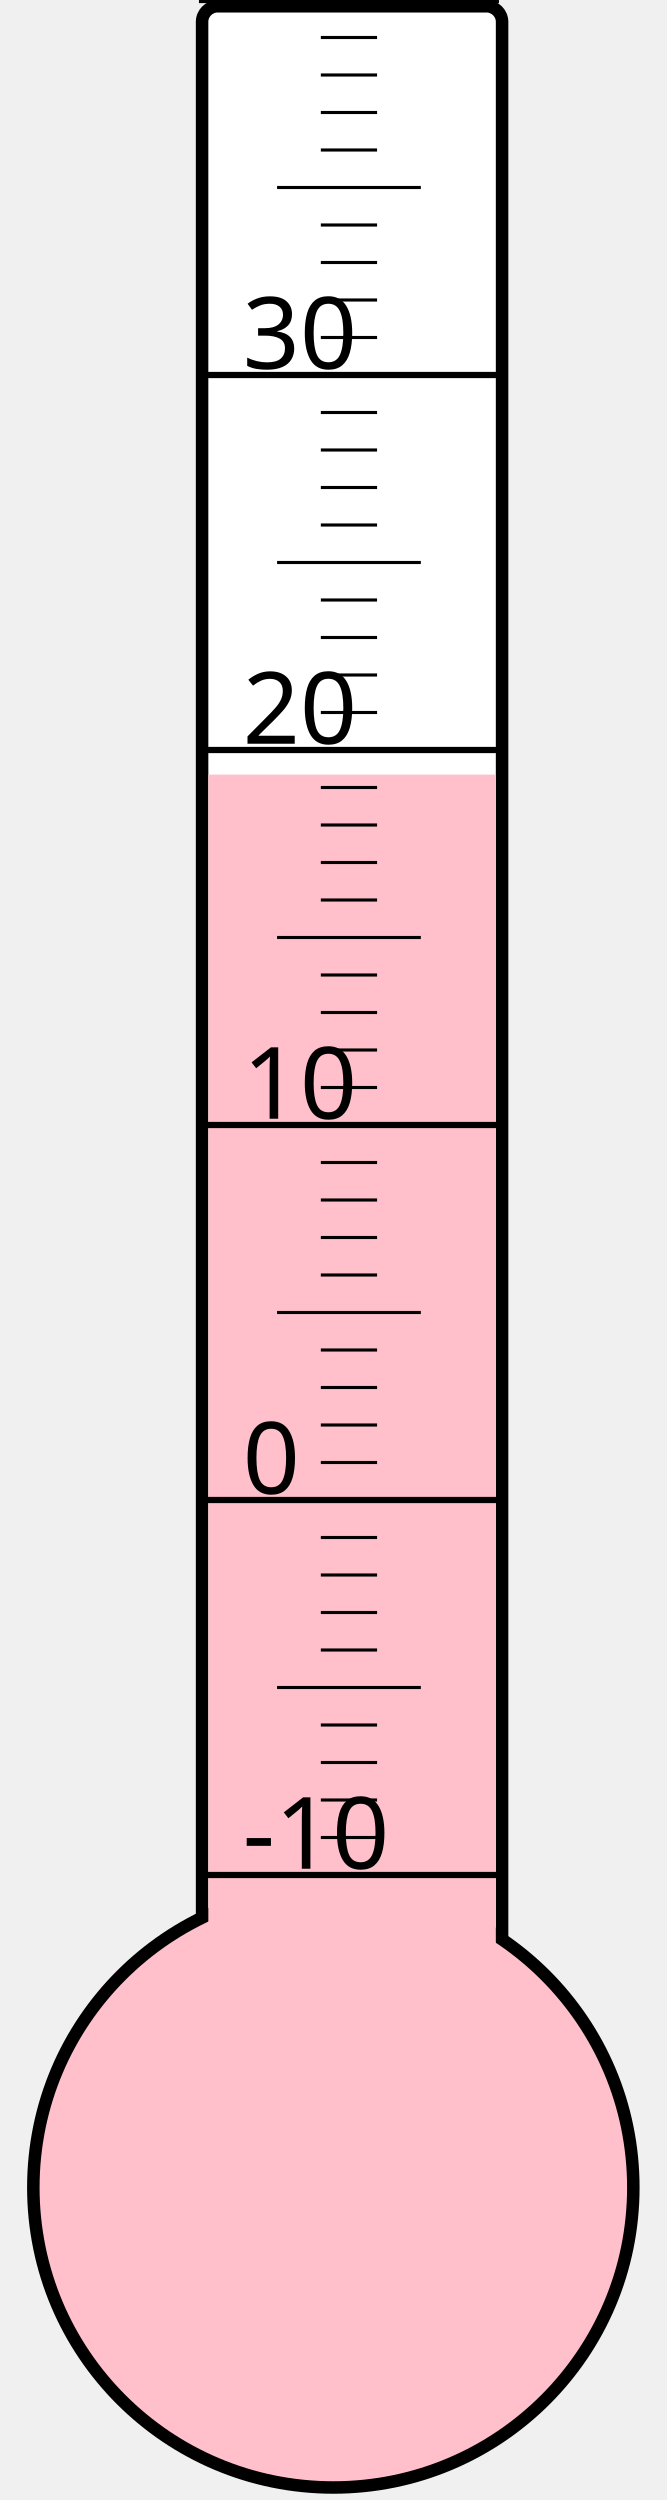
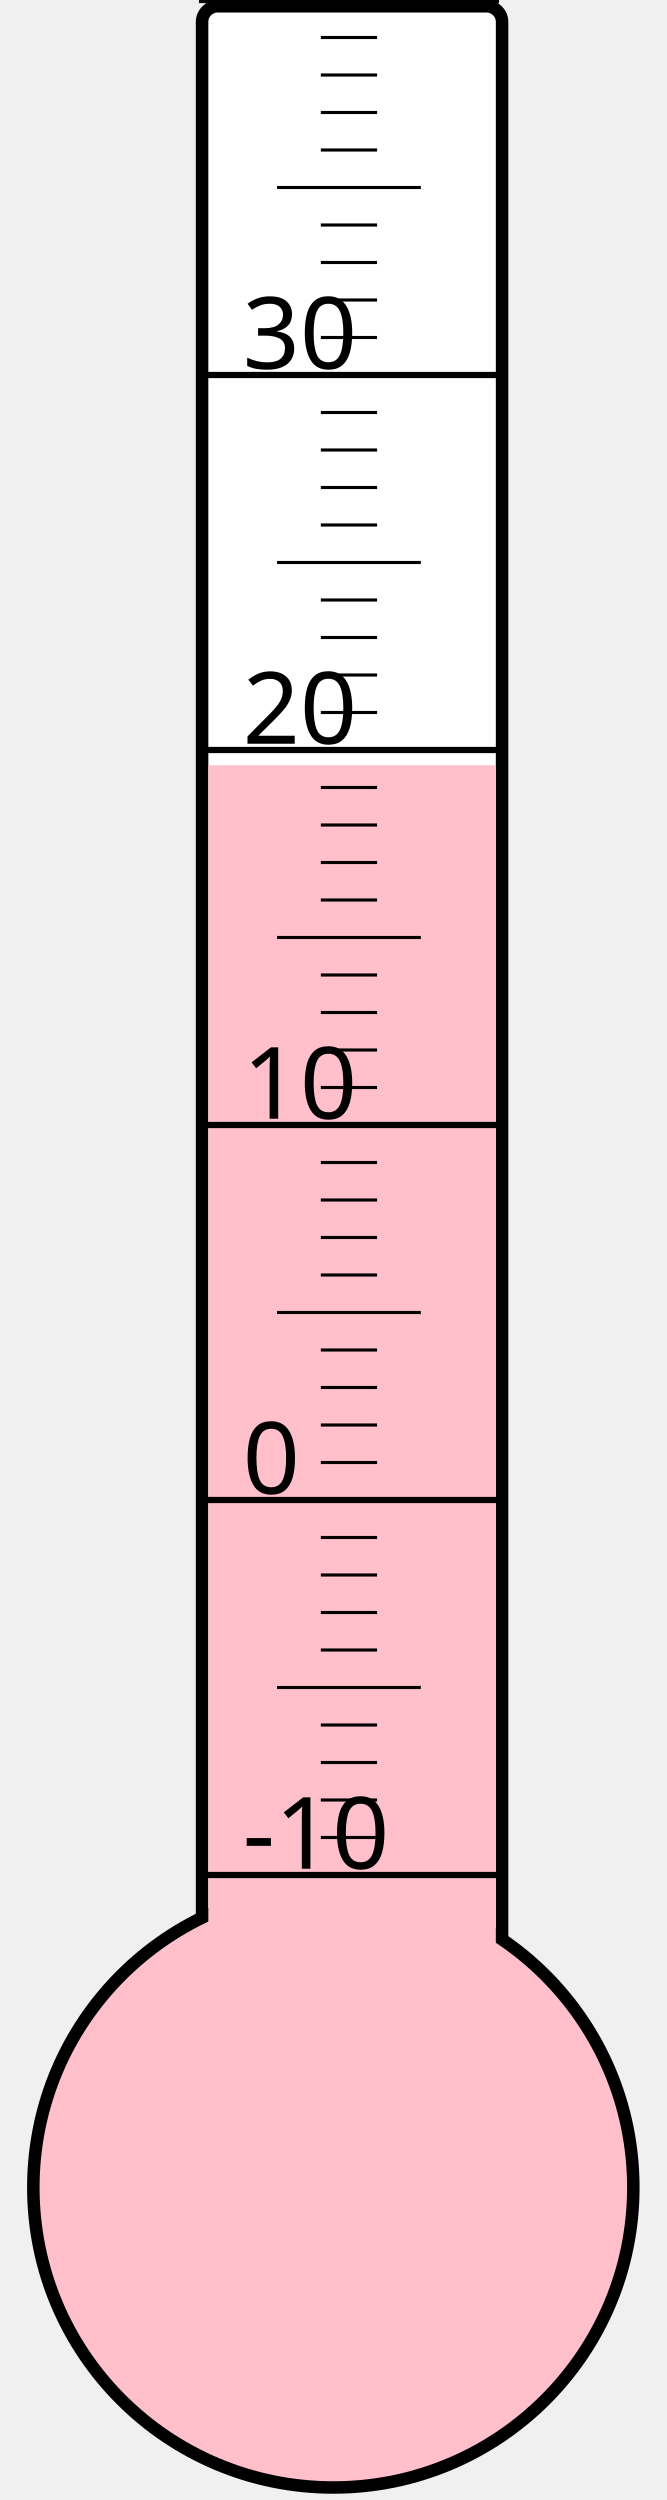
<svg xmlns="http://www.w3.org/2000/svg" width="40px" height="150px" viewBox="0 0 200 800">
  <rect width="200" height="800" x="0" y="0" style="fill: #ffffeb; fill-opacity: 0;" />
  <rect width="96" height="680" x="58" y="2" rx="5" ry="5" style="fill: white; fill-opacity: 1; stroke: black; stroke-width: 4;" />
  <circle cx="100" cy="700" r="96" style="fill: pink; stroke: black; stroke-width: 4;" />
-   <rect width="92" height="452.125" x="60" y="247.875" style="fill: pink; fill-opacity: 1; stroke-width: 0;" />
+   <rect width="92" height="455.125" x="60" y="244.875" style="fill: pink; fill-opacity: 1; stroke-width: 0;" />
  <text x="71" y="598" style="font-family: sans-serif; font-size: 24pt;">-10</text>
  <text x="71" y="478" style="font-family: sans-serif; font-size: 24pt;">0</text>
  <text x="71" y="358" style="font-family: sans-serif; font-size: 24pt;">10</text>
  <text x="71" y="238" style="font-family: sans-serif; font-size: 24pt;">20</text>
  <text x="71" y="118" style="font-family: sans-serif; font-size: 24pt;">30</text>
  <g style="stroke: black;">
    <line x1="57" y1="600" x2="153" y2="600" style="stroke-width: 2;" />
    <line x1="96" y1="588" x2="114" y2="588" style="stroke-width: 1;" />
    <line x1="96" y1="576" x2="114" y2="576" style="stroke-width: 1;" />
    <line x1="96" y1="564" x2="114" y2="564" style="stroke-width: 1;" />
    <line x1="96" y1="552" x2="114" y2="552" style="stroke-width: 1;" />
    <line x1="82" y1="540" x2="128" y2="540" style="stroke-width: 1;" />
    <line x1="96" y1="528" x2="114" y2="528" style="stroke-width: 1;" />
    <line x1="96" y1="516" x2="114" y2="516" style="stroke-width: 1;" />
    <line x1="96" y1="504" x2="114" y2="504" style="stroke-width: 1;" />
    <line x1="96" y1="492" x2="114" y2="492" style="stroke-width: 1;" />
    <line x1="57" y1="480" x2="153" y2="480" style="stroke-width: 2;" />
    <line x1="96" y1="468" x2="114" y2="468" style="stroke-width: 1;" />
    <line x1="96" y1="456" x2="114" y2="456" style="stroke-width: 1;" />
    <line x1="96" y1="444" x2="114" y2="444" style="stroke-width: 1;" />
    <line x1="96" y1="432" x2="114" y2="432" style="stroke-width: 1;" />
    <line x1="82" y1="420" x2="128" y2="420" style="stroke-width: 1;" />
    <line x1="96" y1="408" x2="114" y2="408" style="stroke-width: 1;" />
    <line x1="96" y1="396" x2="114" y2="396" style="stroke-width: 1;" />
    <line x1="96" y1="384" x2="114" y2="384" style="stroke-width: 1;" />
    <line x1="96" y1="372" x2="114" y2="372" style="stroke-width: 1;" />
    <line x1="57" y1="360" x2="153" y2="360" style="stroke-width: 2;" />
    <line x1="96" y1="348" x2="114" y2="348" style="stroke-width: 1;" />
    <line x1="96" y1="336" x2="114" y2="336" style="stroke-width: 1;" />
    <line x1="96" y1="324" x2="114" y2="324" style="stroke-width: 1;" />
    <line x1="96" y1="312" x2="114" y2="312" style="stroke-width: 1;" />
    <line x1="82" y1="300" x2="128" y2="300" style="stroke-width: 1;" />
    <line x1="96" y1="288" x2="114" y2="288" style="stroke-width: 1;" />
    <line x1="96" y1="276" x2="114" y2="276" style="stroke-width: 1;" />
    <line x1="96" y1="264" x2="114" y2="264" style="stroke-width: 1;" />
    <line x1="96" y1="252" x2="114" y2="252" style="stroke-width: 1;" />
    <line x1="57" y1="240" x2="153" y2="240" style="stroke-width: 2;" />
    <line x1="96" y1="228" x2="114" y2="228" style="stroke-width: 1;" />
    <line x1="96" y1="216" x2="114" y2="216" style="stroke-width: 1;" />
    <line x1="96" y1="204" x2="114" y2="204" style="stroke-width: 1;" />
    <line x1="96" y1="192" x2="114" y2="192" style="stroke-width: 1;" />
    <line x1="82" y1="180" x2="128" y2="180" style="stroke-width: 1;" />
    <line x1="96" y1="168" x2="114" y2="168" style="stroke-width: 1;" />
    <line x1="96" y1="156" x2="114" y2="156" style="stroke-width: 1;" />
    <line x1="96" y1="144" x2="114" y2="144" style="stroke-width: 1;" />
    <line x1="96" y1="132" x2="114" y2="132" style="stroke-width: 1;" />
    <line x1="57" y1="120" x2="153" y2="120" style="stroke-width: 2;" />
    <line x1="96" y1="108" x2="114" y2="108" style="stroke-width: 1;" />
    <line x1="96" y1="96" x2="114" y2="96" style="stroke-width: 1;" />
    <line x1="96" y1="84" x2="114" y2="84" style="stroke-width: 1;" />
    <line x1="96" y1="72" x2="114" y2="72" style="stroke-width: 1;" />
    <line x1="82" y1="60" x2="128" y2="60" style="stroke-width: 1;" />
    <line x1="96" y1="48" x2="114" y2="48" style="stroke-width: 1;" />
    <line x1="96" y1="36" x2="114" y2="36" style="stroke-width: 1;" />
    <line x1="96" y1="24" x2="114" y2="24" style="stroke-width: 1;" />
    <line x1="96" y1="12" x2="114" y2="12" style="stroke-width: 1;" />
    <line x1="57" y1="0" x2="153" y2="0" style="stroke-width: 2;" />
  </g>
</svg>
